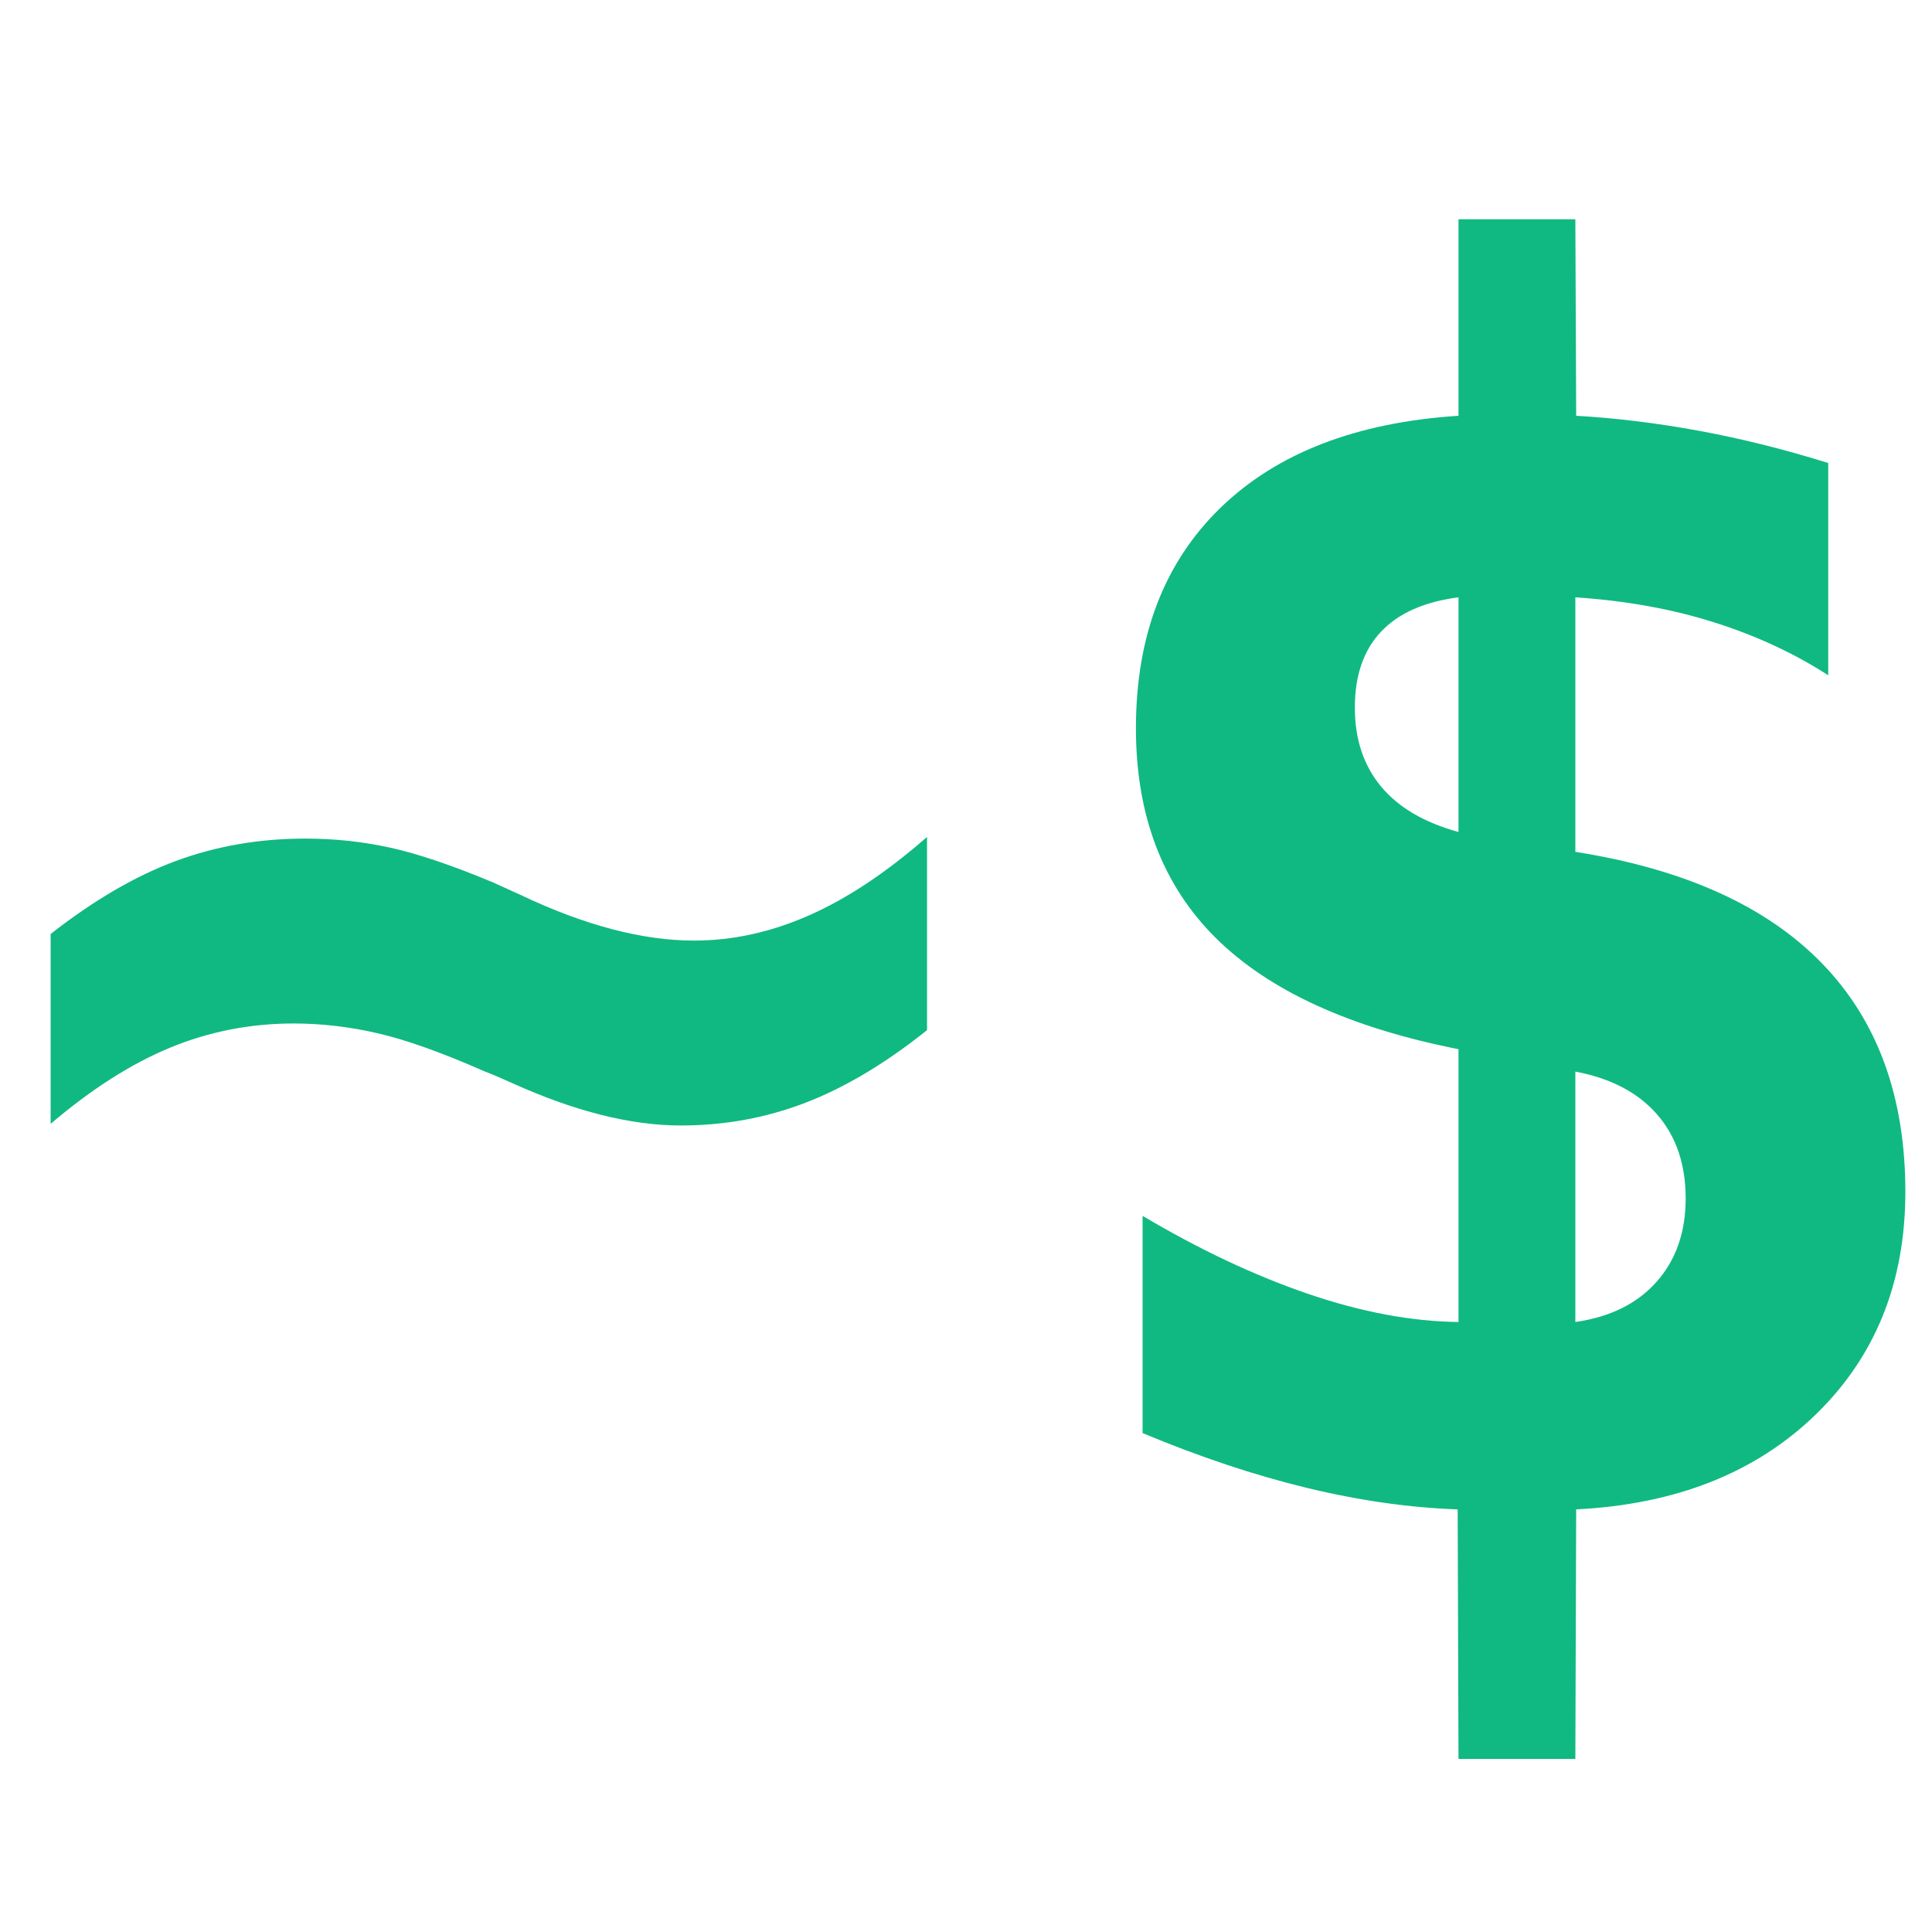
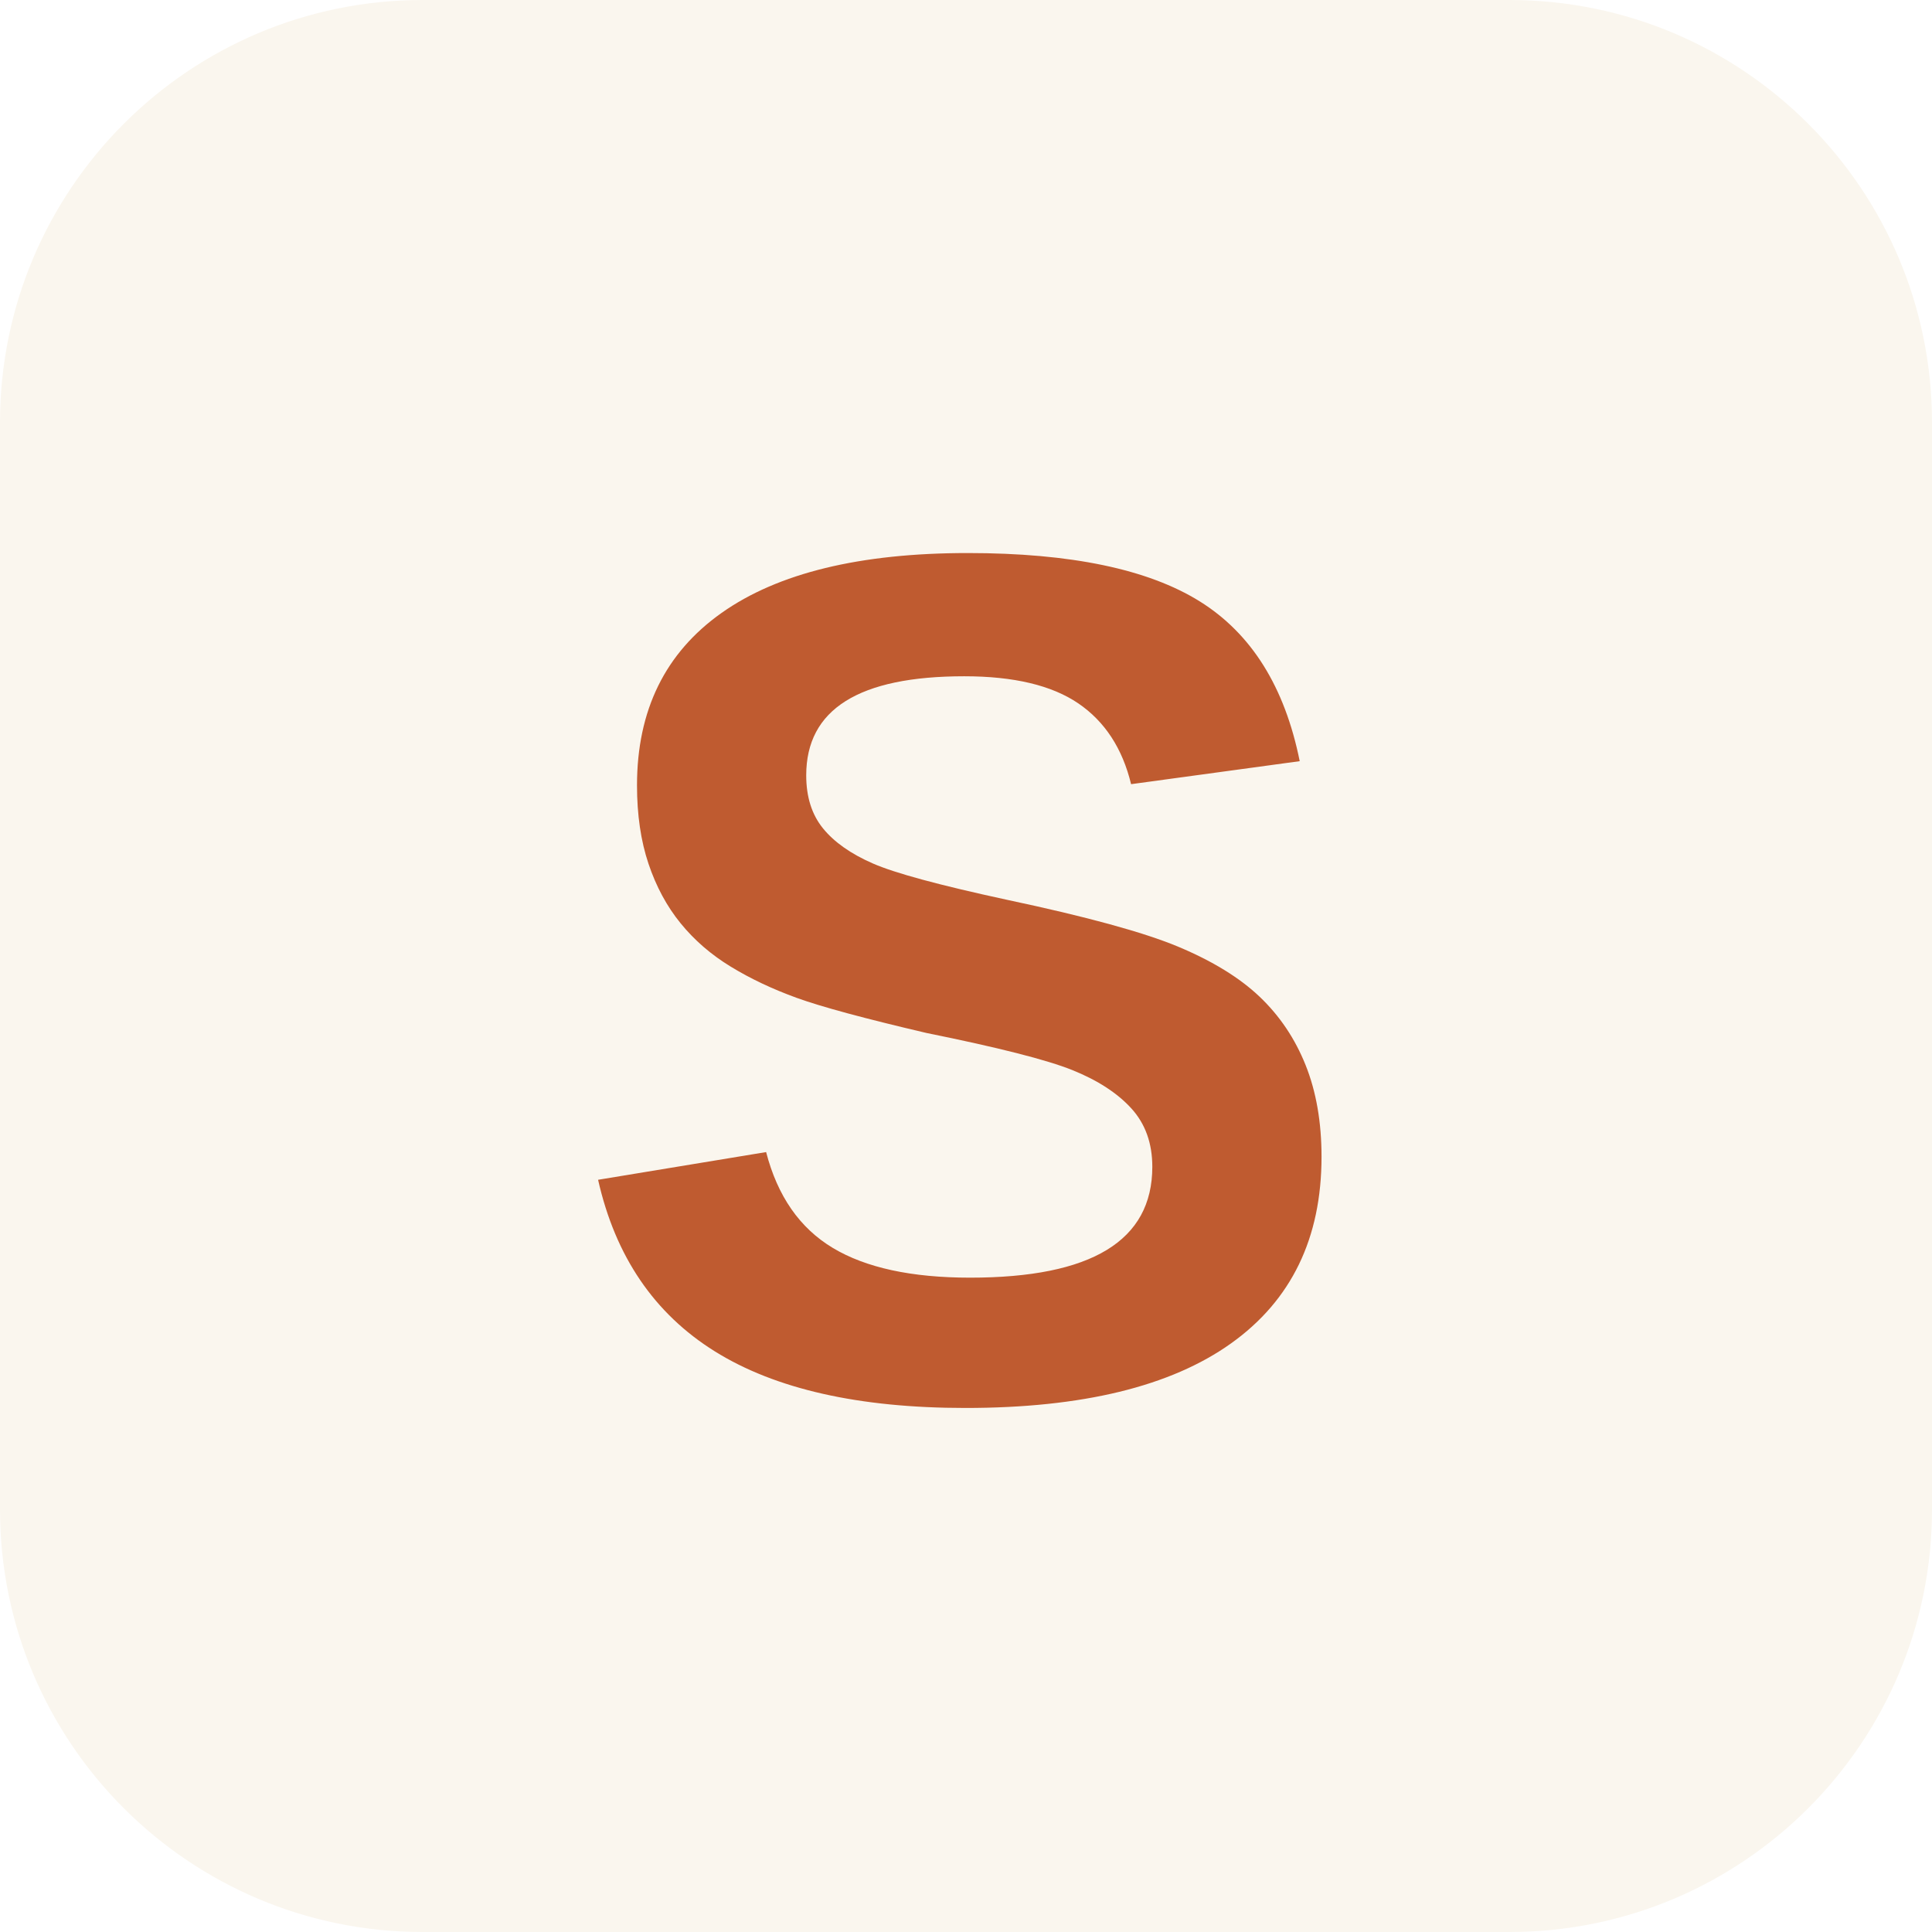
<svg xmlns="http://www.w3.org/2000/svg" viewBox="0 0 512 512">
-   <text x="265" y="400" font-family="monospace" font-size="450" text-anchor="middle" fill="#10b981" font-weight="bold">~$</text>
+   <rect width="512" height="512" rx="112" fill="#faf6ee" />
+   <text x="256" y="370" font-family="'Space Grotesk', 'Helvetica Neue', Arial, sans-serif" font-size="320" font-weight="700" text-anchor="middle" fill="#bf5b30">S</text>
</svg>
